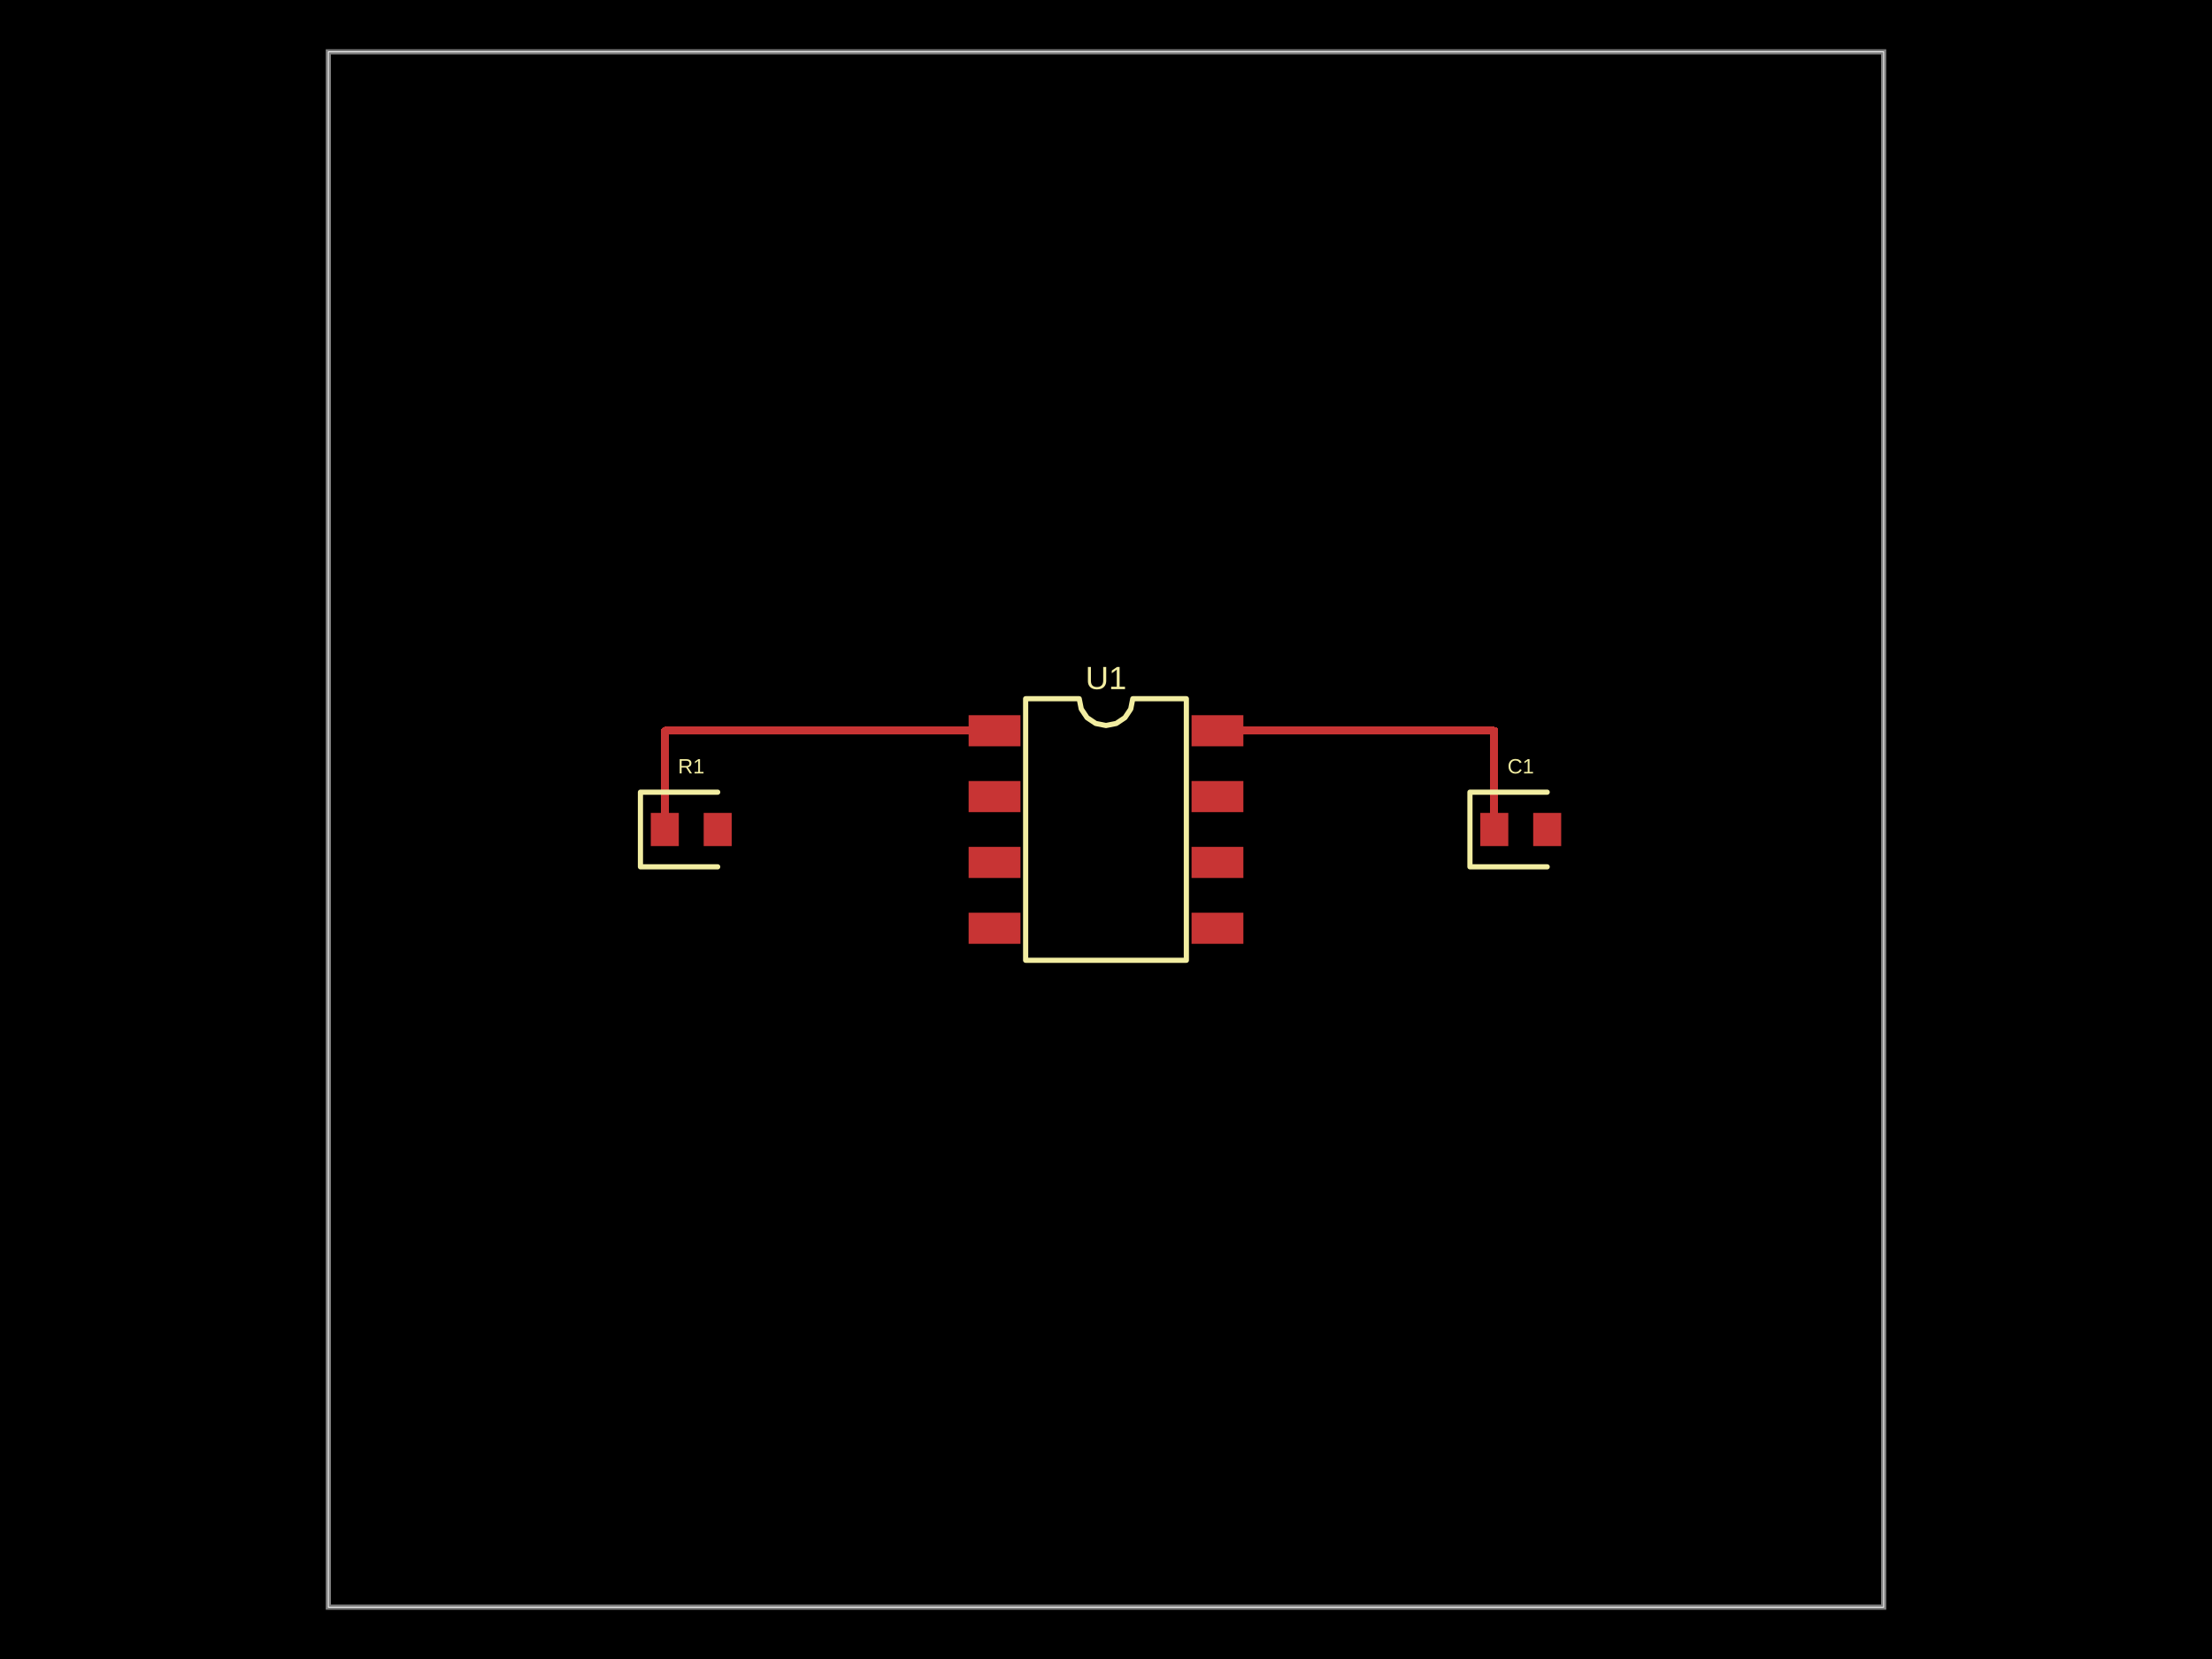
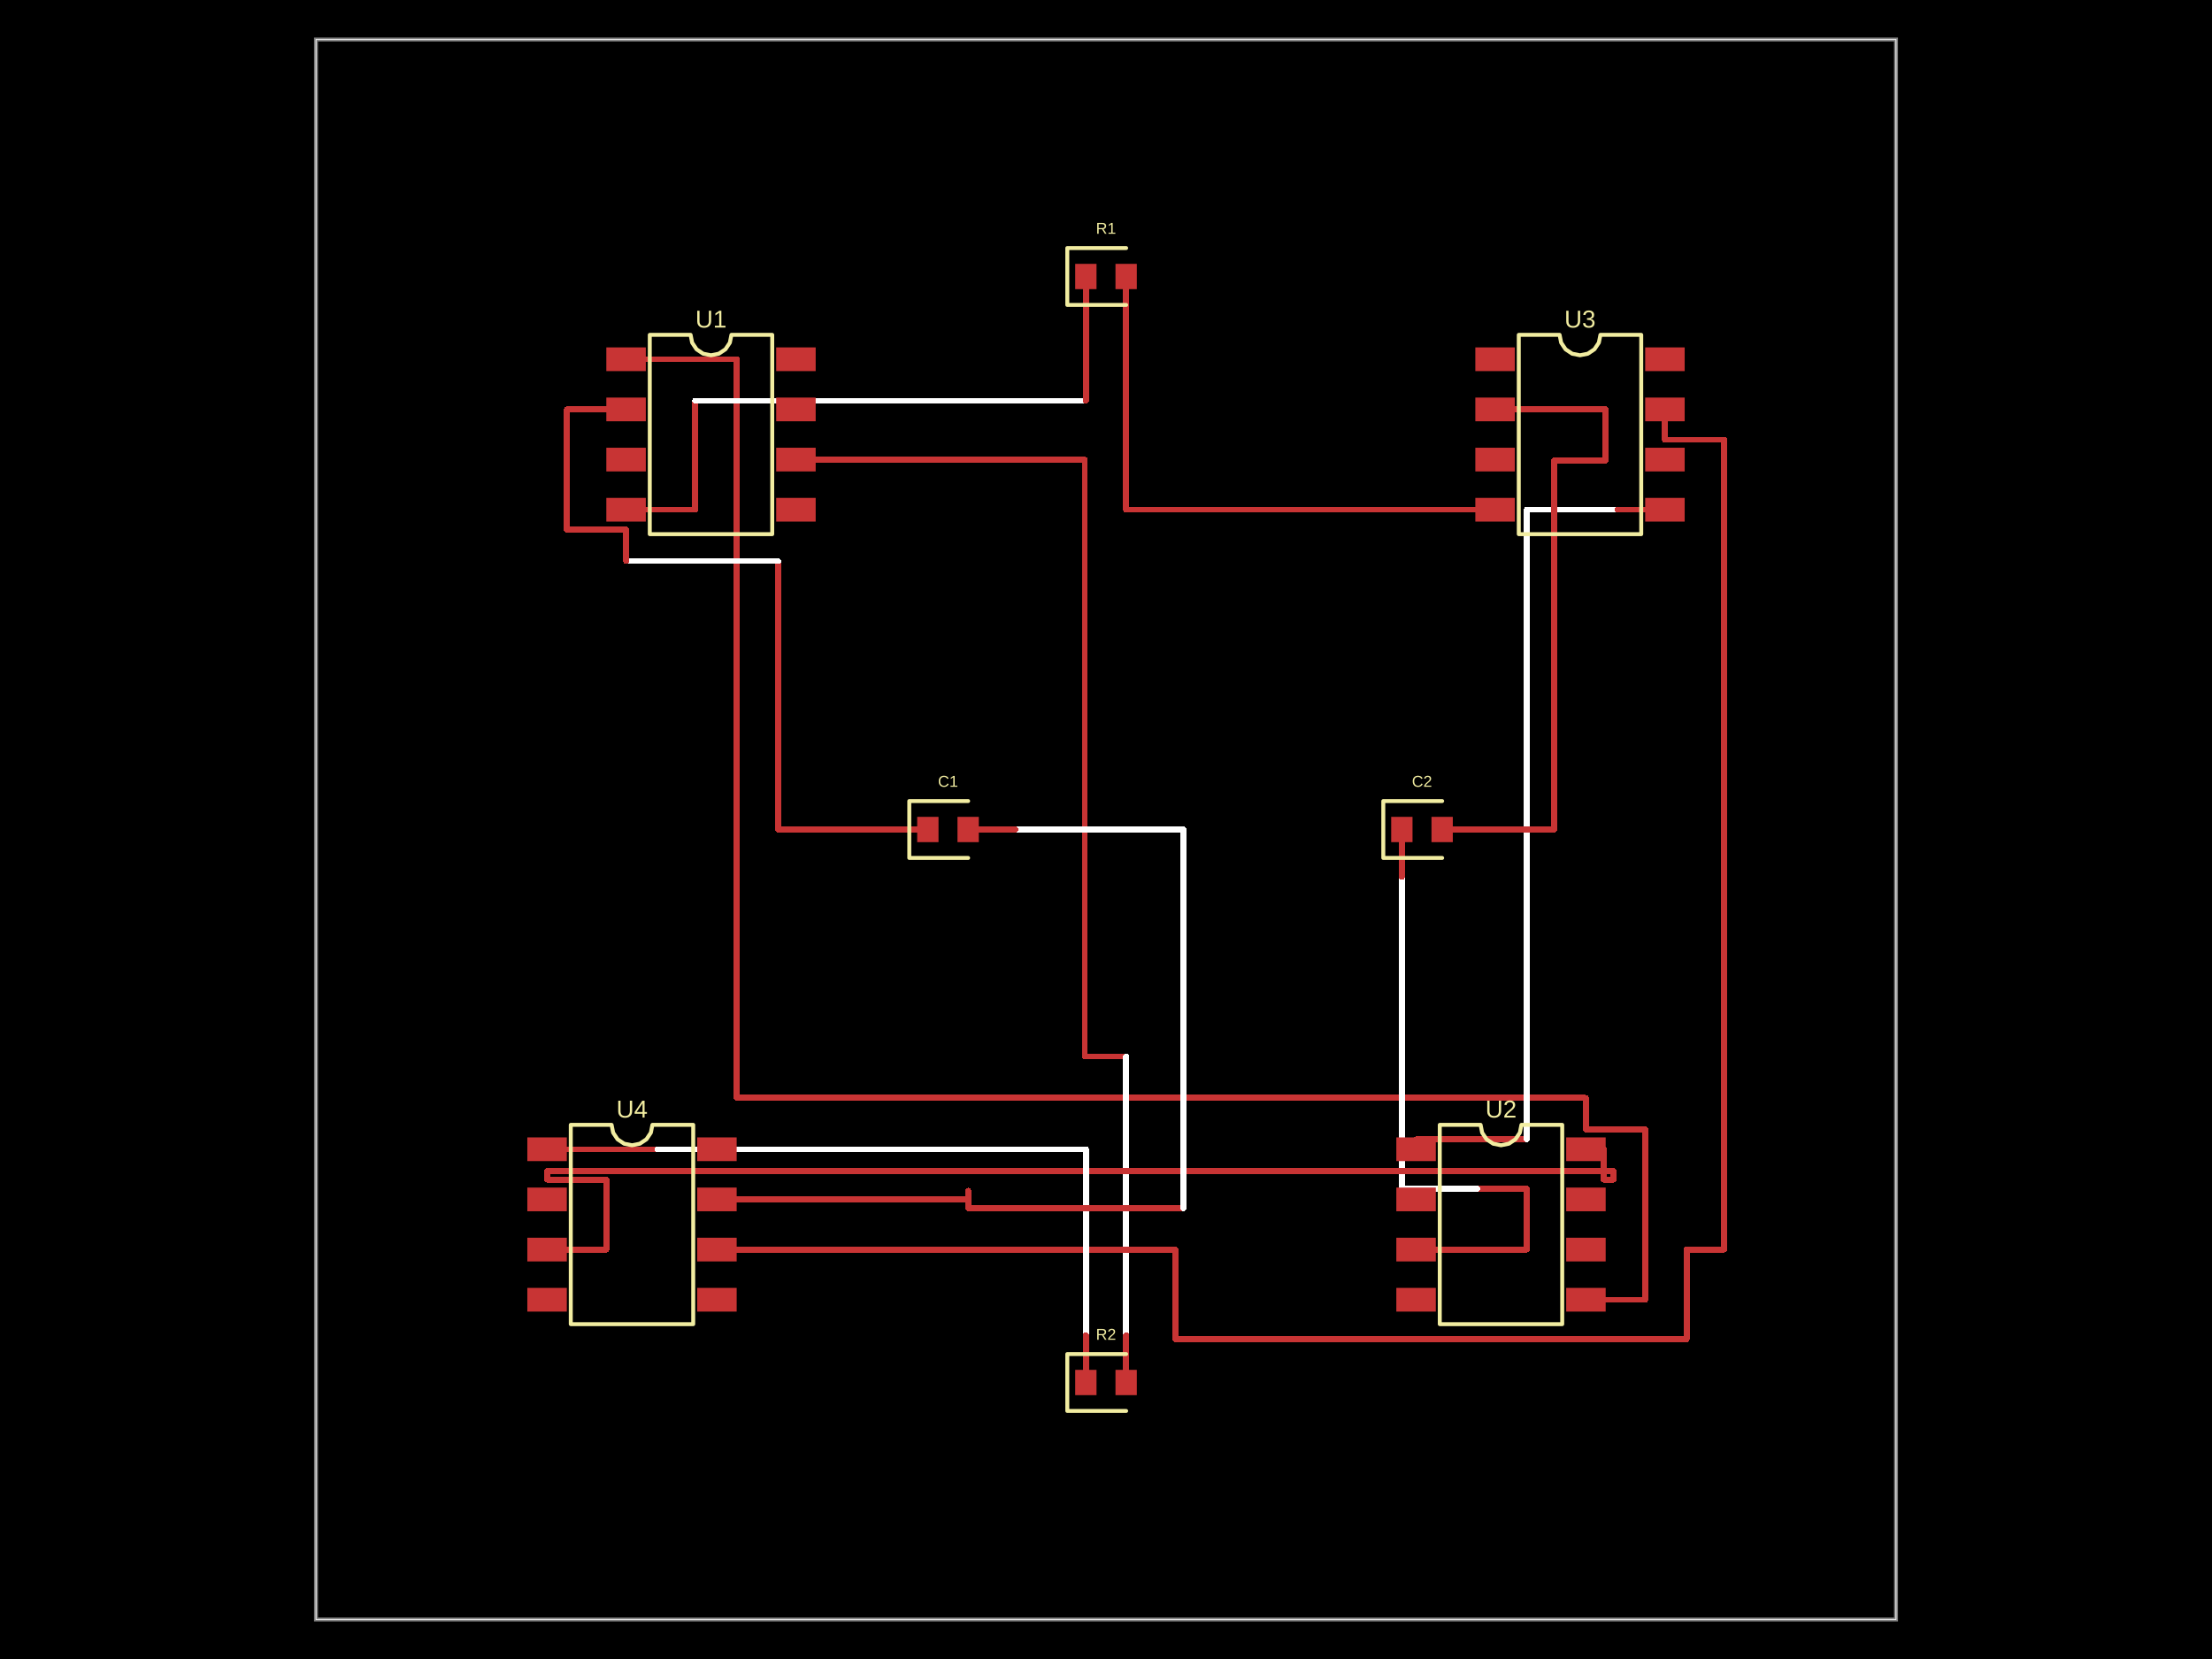
<svg xmlns="http://www.w3.org/2000/svg" width="800" height="600" data-software-used-string="@tscircuit/core@0.0.761">
  <style />
  <rect class="boundary" x="0" y="0" fill="#000" width="800" height="600" />
-   <rect class="pcb-boundary" fill="none" stroke="#fff" stroke-width="0.3" x="118.75" y="18.75" width="562.5" height="562.5" />
-   <path class="pcb-board" d="M 118.75 581.25 L 681.25 581.25 L 681.25 18.75 L 118.75 18.75 Z" fill="none" stroke="rgba(255, 255, 255, 0.5)" stroke-width="1.875" />
-   <path class="pcb-trace" stroke="rgb(200, 52, 52)" fill="none" d="M 359.688 264.281 L 240.438 264.281" stroke-width="2.812" stroke-linecap="round" stroke-linejoin="round" shape-rendering="crispEdges" data-layer="top" />
-   <path class="pcb-trace" stroke="rgb(200, 52, 52)" fill="none" d="M 240.438 264.281 L 240.438 300" stroke-width="2.812" stroke-linecap="round" stroke-linejoin="round" shape-rendering="crispEdges" data-layer="top" />
-   <path class="pcb-trace" stroke="rgb(200, 52, 52)" fill="none" d="M 440.312 264.281 L 540.438 264.281" stroke-width="2.812" stroke-linecap="round" stroke-linejoin="round" shape-rendering="crispEdges" data-layer="top" />
-   <path class="pcb-trace" stroke="rgb(200, 52, 52)" fill="none" d="M 540.438 264.281 L 540.438 300" stroke-width="2.812" stroke-linecap="round" stroke-linejoin="round" shape-rendering="crispEdges" data-layer="top" />
-   <rect class="pcb-pad" fill="rgb(200, 52, 52)" x="350.312" y="258.656" width="18.75" height="11.25" data-layer="top" />
-   <rect class="pcb-pad" fill="rgb(200, 52, 52)" x="350.312" y="282.469" width="18.75" height="11.25" data-layer="top" />
-   <rect class="pcb-pad" fill="rgb(200, 52, 52)" x="350.312" y="306.281" width="18.75" height="11.25" data-layer="top" />
-   <rect class="pcb-pad" fill="rgb(200, 52, 52)" x="350.312" y="330.094" width="18.75" height="11.25" data-layer="top" />
-   <rect class="pcb-pad" fill="rgb(200, 52, 52)" x="430.938" y="330.094" width="18.75" height="11.25" data-layer="top" />
-   <rect class="pcb-pad" fill="rgb(200, 52, 52)" x="430.938" y="306.281" width="18.75" height="11.25" data-layer="top" />
-   <rect class="pcb-pad" fill="rgb(200, 52, 52)" x="430.938" y="282.469" width="18.75" height="11.25" data-layer="top" />
-   <rect class="pcb-pad" fill="rgb(200, 52, 52)" x="430.938" y="258.656" width="18.75" height="11.25" data-layer="top" />
-   <rect class="pcb-pad" fill="rgb(200, 52, 52)" x="235.375" y="294" width="10.125" height="12" data-layer="top" />
-   <rect class="pcb-pad" fill="rgb(200, 52, 52)" x="254.5" y="294" width="10.125" height="12" data-layer="top" />
-   <rect class="pcb-pad" fill="rgb(200, 52, 52)" x="535.375" y="294" width="10.125" height="12" data-layer="top" />
-   <rect class="pcb-pad" fill="rgb(200, 52, 52)" x="554.5" y="294" width="10.125" height="12" data-layer="top" />
-   <path class="pcb-silkscreen pcb-silkscreen-top" d="M 370.938 347.297 L 370.938 252.703 L 390.312 252.703 L 391.05 256.41 L 393.15 259.553 L 396.293 261.653 L 400 262.391 L 403.707 261.653 L 406.85 259.553 L 408.95 256.41 L 409.688 252.703 L 429.062 252.703 L 429.062 347.297 L 370.938 347.297 Z" fill="none" stroke="#f2eda1" stroke-width="1.875" stroke-linecap="round" stroke-linejoin="round" data-pcb-component-id="pcb_component_0" data-pcb-silkscreen-path-id="pcb_silkscreen_path_0" />
-   <path class="pcb-silkscreen pcb-silkscreen-top" d="M 259.562 286.5 L 231.625 286.5 L 231.625 313.5 L 259.562 313.5" fill="none" stroke="#f2eda1" stroke-width="1.875" stroke-linecap="round" stroke-linejoin="round" data-pcb-component-id="pcb_component_1" data-pcb-silkscreen-path-id="pcb_silkscreen_path_1" />
-   <path class="pcb-silkscreen pcb-silkscreen-top" d="M 559.562 286.5 L 531.625 286.5 L 531.625 313.5 L 559.562 313.5" fill="none" stroke="#f2eda1" stroke-width="1.875" stroke-linecap="round" stroke-linejoin="round" data-pcb-component-id="pcb_component_2" data-pcb-silkscreen-path-id="pcb_silkscreen_path_2" />
-   <text x="0" y="0" dx="0" dy="0" fill="#f2eda1" font-family="Arial, sans-serif" font-size="11.633" text-anchor="middle" dominant-baseline="central" transform="matrix(1,0,0,1,400,245.2031)" class="pcb-silkscreen-text pcb-silkscreen-top" data-pcb-silkscreen-text-id="pcb_component_0" stroke="none">U1</text>
-   <text x="0" y="0" dx="0" dy="0" fill="#f2eda1" font-family="Arial, sans-serif" font-size="7.5" text-anchor="middle" dominant-baseline="central" transform="matrix(1,0,0,1,250,277.125)" class="pcb-silkscreen-text pcb-silkscreen-top" data-pcb-silkscreen-text-id="pcb_component_1" stroke="none">R1</text>
-   <text x="0" y="0" dx="0" dy="0" fill="#f2eda1" font-family="Arial, sans-serif" font-size="7.5" text-anchor="middle" dominant-baseline="central" transform="matrix(1,0,0,1,550,277.125)" class="pcb-silkscreen-text pcb-silkscreen-top" data-pcb-silkscreen-text-id="pcb_component_2" stroke="none">C1</text>
+   <rect class="pcb-boundary" fill="none" stroke="#fff" stroke-width="0.3" x="114.286" y="14.286" width="571.429" height="571.429" />
+   <path class="pcb-board" d="M 114.286 585.714 L 685.714 585.714 L 685.714 14.286 L 114.286 14.286 Z" fill="none" stroke="rgba(255, 255, 255, 0.5)" stroke-width="1.429" />
+   <path class="pcb-trace" stroke="rgb(200, 52, 52)" fill="none" d="M 226.429 129.929 L 266.429 129.929" stroke-width="2.143" stroke-linecap="round" stroke-linejoin="round" shape-rendering="crispEdges" data-layer="top" />
+   <path class="pcb-trace" stroke="rgb(200, 52, 52)" fill="none" d="M 266.429 129.929 L 266.429 397.071" stroke-width="2.143" stroke-linecap="round" stroke-linejoin="round" shape-rendering="crispEdges" data-layer="top" />
+   <path class="pcb-trace" stroke="rgb(200, 52, 52)" fill="none" d="M 266.429 397.071 L 573.571 397.071" stroke-width="2.143" stroke-linecap="round" stroke-linejoin="round" shape-rendering="crispEdges" data-layer="top" />
+   <path class="pcb-trace" stroke="rgb(200, 52, 52)" fill="none" d="M 573.571 397.071 L 573.571 408.5" stroke-width="2.143" stroke-linecap="round" stroke-linejoin="round" shape-rendering="crispEdges" data-layer="top" />
+   <path class="pcb-trace" stroke="rgb(200, 52, 52)" fill="none" d="M 573.571 408.5 L 595 408.5" stroke-width="2.143" stroke-linecap="round" stroke-linejoin="round" shape-rendering="crispEdges" data-layer="top" />
+   <path class="pcb-trace" stroke="rgb(200, 52, 52)" fill="none" d="M 595 408.5 L 595 470.071" stroke-width="2.143" stroke-linecap="round" stroke-linejoin="round" shape-rendering="crispEdges" data-layer="top" />
+   <path class="pcb-trace" stroke="rgb(200, 52, 52)" fill="none" d="M 595 470.071 L 573.571 470.071" stroke-width="2.143" stroke-linecap="round" stroke-linejoin="round" shape-rendering="crispEdges" data-layer="top" />
+   <path class="pcb-trace" stroke="rgb(200, 52, 52)" fill="none" d="M 226.429 184.357 L 251.429 184.357" stroke-width="2.143" stroke-linecap="round" stroke-linejoin="round" shape-rendering="crispEdges" data-layer="top" />
+   <path class="pcb-trace" stroke="rgb(200, 52, 52)" fill="none" d="M 251.429 184.357 L 251.429 144.929" stroke-width="2.143" stroke-linecap="round" stroke-linejoin="round" shape-rendering="crispEdges" data-layer="top" />
+   <path class="pcb-trace" stroke="rgb(200, 52, 52)" fill="none" d="M 251.429 144.929 L 251.429 144.929" stroke-width="2.143" stroke-linecap="round" stroke-linejoin="round" shape-rendering="crispEdges" data-layer="top" />
+   <path class="pcb-trace" stroke="white" fill="none" d="M 251.429 144.929 L 251.429 144.929" stroke-width="2.143" stroke-linecap="round" stroke-linejoin="round" shape-rendering="crispEdges" data-layer="inner1" />
+   <path class="pcb-trace" stroke="white" fill="none" d="M 251.429 144.929 L 392.714 144.929" stroke-width="2.143" stroke-linecap="round" stroke-linejoin="round" shape-rendering="crispEdges" data-layer="inner1" />
+   <path class="pcb-trace" stroke="white" fill="none" d="M 392.714 144.929 L 392.714 144.929" stroke-width="2.143" stroke-linecap="round" stroke-linejoin="round" shape-rendering="crispEdges" data-layer="inner1" />
+   <path class="pcb-trace" stroke="rgb(200, 52, 52)" fill="none" d="M 392.714 144.929 L 392.714 144.929" stroke-width="2.143" stroke-linecap="round" stroke-linejoin="round" shape-rendering="crispEdges" data-layer="top" />
+   <path class="pcb-trace" stroke="rgb(200, 52, 52)" fill="none" d="M 392.714 144.929 L 392.714 100" stroke-width="2.143" stroke-linecap="round" stroke-linejoin="round" shape-rendering="crispEdges" data-layer="top" />
+   <path class="pcb-trace" stroke="rgb(200, 52, 52)" fill="none" d="M 407.286 100 L 407.286 184.357" stroke-width="2.143" stroke-linecap="round" stroke-linejoin="round" shape-rendering="crispEdges" data-layer="top" />
+   <path class="pcb-trace" stroke="rgb(200, 52, 52)" fill="none" d="M 407.286 184.357 L 540.714 184.357" stroke-width="2.143" stroke-linecap="round" stroke-linejoin="round" shape-rendering="crispEdges" data-layer="top" />
+   <path class="pcb-trace" stroke="rgb(200, 52, 52)" fill="none" d="M 287.857 166.214 L 392.286 166.214" stroke-width="2.143" stroke-linecap="round" stroke-linejoin="round" shape-rendering="crispEdges" data-layer="top" />
+   <path class="pcb-trace" stroke="rgb(200, 52, 52)" fill="none" d="M 392.286 166.214 L 392.286 382.071" stroke-width="2.143" stroke-linecap="round" stroke-linejoin="round" shape-rendering="crispEdges" data-layer="top" />
+   <path class="pcb-trace" stroke="rgb(200, 52, 52)" fill="none" d="M 392.286 382.071 L 407.286 382.071" stroke-width="2.143" stroke-linecap="round" stroke-linejoin="round" shape-rendering="crispEdges" data-layer="top" />
+   <path class="pcb-trace" stroke="rgb(200, 52, 52)" fill="none" d="M 407.286 382.071 L 407.286 382.071" stroke-width="2.143" stroke-linecap="round" stroke-linejoin="round" shape-rendering="crispEdges" data-layer="top" />
+   <path class="pcb-trace" stroke="white" fill="none" d="M 407.286 382.071 L 407.286 382.071" stroke-width="2.143" stroke-linecap="round" stroke-linejoin="round" shape-rendering="crispEdges" data-layer="inner1" />
+   <path class="pcb-trace" stroke="white" fill="none" d="M 407.286 382.071 L 407.286 482.857" stroke-width="2.143" stroke-linecap="round" stroke-linejoin="round" shape-rendering="crispEdges" data-layer="inner1" />
+   <path class="pcb-trace" stroke="white" fill="none" d="M 407.286 482.857 L 407.286 482.857" stroke-width="2.143" stroke-linecap="round" stroke-linejoin="round" shape-rendering="crispEdges" data-layer="inner1" />
+   <path class="pcb-trace" stroke="rgb(200, 52, 52)" fill="none" d="M 407.286 482.857 L 407.286 482.857" stroke-width="2.143" stroke-linecap="round" stroke-linejoin="round" shape-rendering="crispEdges" data-layer="top" />
+   <path class="pcb-trace" stroke="rgb(200, 52, 52)" fill="none" d="M 407.286 482.857 L 407.286 500" stroke-width="2.143" stroke-linecap="round" stroke-linejoin="round" shape-rendering="crispEdges" data-layer="top" />
+   <path class="pcb-trace" stroke="rgb(200, 52, 52)" fill="none" d="M 512.143 415.643 L 512.143 412.071" stroke-width="2.143" stroke-linecap="round" stroke-linejoin="round" shape-rendering="crispEdges" data-layer="top" />
+   <path class="pcb-trace" stroke="rgb(200, 52, 52)" fill="none" d="M 512.143 412.071 L 552.143 412.071" stroke-width="2.143" stroke-linecap="round" stroke-linejoin="round" shape-rendering="crispEdges" data-layer="top" />
+   <path class="pcb-trace" stroke="rgb(200, 52, 52)" fill="none" d="M 552.143 412.071 L 552.143 412.071" stroke-width="2.143" stroke-linecap="round" stroke-linejoin="round" shape-rendering="crispEdges" data-layer="top" />
+   <path class="pcb-trace" stroke="white" fill="none" d="M 552.143 412.071 L 552.143 412.071" stroke-width="2.143" stroke-linecap="round" stroke-linejoin="round" shape-rendering="crispEdges" data-layer="inner1" />
+   <path class="pcb-trace" stroke="white" fill="none" d="M 552.143 412.071 L 552.143 184.357" stroke-width="2.143" stroke-linecap="round" stroke-linejoin="round" shape-rendering="crispEdges" data-layer="inner1" />
+   <path class="pcb-trace" stroke="white" fill="none" d="M 552.143 184.357 L 585 184.357" stroke-width="2.143" stroke-linecap="round" stroke-linejoin="round" shape-rendering="crispEdges" data-layer="inner1" />
+   <path class="pcb-trace" stroke="white" fill="none" d="M 585 184.357 L 585 184.357" stroke-width="2.143" stroke-linecap="round" stroke-linejoin="round" shape-rendering="crispEdges" data-layer="inner1" />
+   <path class="pcb-trace" stroke="rgb(200, 52, 52)" fill="none" d="M 585 184.357 L 585 184.357" stroke-width="2.143" stroke-linecap="round" stroke-linejoin="round" shape-rendering="crispEdges" data-layer="top" />
+   <path class="pcb-trace" stroke="rgb(200, 52, 52)" fill="none" d="M 585 184.357 L 602.143 184.357" stroke-width="2.143" stroke-linecap="round" stroke-linejoin="round" shape-rendering="crispEdges" data-layer="top" />
+   <path class="pcb-trace" stroke="rgb(200, 52, 52)" fill="none" d="M 512.143 451.929 L 552.143 451.929" stroke-width="2.143" stroke-linecap="round" stroke-linejoin="round" shape-rendering="crispEdges" data-layer="top" />
+   <path class="pcb-trace" stroke="rgb(200, 52, 52)" fill="none" d="M 552.143 451.929 L 552.143 429.929" stroke-width="2.143" stroke-linecap="round" stroke-linejoin="round" shape-rendering="crispEdges" data-layer="top" />
+   <path class="pcb-trace" stroke="rgb(200, 52, 52)" fill="none" d="M 552.143 429.929 L 534.286 429.929" stroke-width="2.143" stroke-linecap="round" stroke-linejoin="round" shape-rendering="crispEdges" data-layer="top" />
+   <path class="pcb-trace" stroke="rgb(200, 52, 52)" fill="none" d="M 534.286 429.929 L 534.286 429.929" stroke-width="2.143" stroke-linecap="round" stroke-linejoin="round" shape-rendering="crispEdges" data-layer="top" />
+   <path class="pcb-trace" stroke="white" fill="none" d="M 534.286 429.929 L 534.286 429.929" stroke-width="2.143" stroke-linecap="round" stroke-linejoin="round" shape-rendering="crispEdges" data-layer="inner1" />
+   <path class="pcb-trace" stroke="white" fill="none" d="M 534.286 429.929 L 507 429.929" stroke-width="2.143" stroke-linecap="round" stroke-linejoin="round" shape-rendering="crispEdges" data-layer="inner1" />
+   <path class="pcb-trace" stroke="white" fill="none" d="M 507 429.929 L 507 317.143" stroke-width="2.143" stroke-linecap="round" stroke-linejoin="round" shape-rendering="crispEdges" data-layer="inner1" />
+   <path class="pcb-trace" stroke="white" fill="none" d="M 507 317.143 L 507 317.143" stroke-width="2.143" stroke-linecap="round" stroke-linejoin="round" shape-rendering="crispEdges" data-layer="inner1" />
+   <path class="pcb-trace" stroke="rgb(200, 52, 52)" fill="none" d="M 507 317.143 L 507 317.143" stroke-width="2.143" stroke-linecap="round" stroke-linejoin="round" shape-rendering="crispEdges" data-layer="top" />
+   <path class="pcb-trace" stroke="rgb(200, 52, 52)" fill="none" d="M 507 317.143 L 507 300" stroke-width="2.143" stroke-linecap="round" stroke-linejoin="round" shape-rendering="crispEdges" data-layer="top" />
+   <path class="pcb-trace" stroke="rgb(200, 52, 52)" fill="none" d="M 573.571 415.643 L 580 415.643" stroke-width="2.143" stroke-linecap="round" stroke-linejoin="round" shape-rendering="crispEdges" data-layer="top" />
+   <path class="pcb-trace" stroke="rgb(200, 52, 52)" fill="none" d="M 580 415.643 L 580 426.643" stroke-width="2.143" stroke-linecap="round" stroke-linejoin="round" shape-rendering="crispEdges" data-layer="top" />
+   <path class="pcb-trace" stroke="rgb(200, 52, 52)" fill="none" d="M 580 426.643 L 583.571 426.643" stroke-width="2.143" stroke-linecap="round" stroke-linejoin="round" shape-rendering="crispEdges" data-layer="top" />
+   <path class="pcb-trace" stroke="rgb(200, 52, 52)" fill="none" d="M 583.571 426.643 L 583.571 423.5" stroke-width="2.143" stroke-linecap="round" stroke-linejoin="round" shape-rendering="crispEdges" data-layer="top" />
+   <path class="pcb-trace" stroke="rgb(200, 52, 52)" fill="none" d="M 583.571 423.5 L 197.857 423.5" stroke-width="2.143" stroke-linecap="round" stroke-linejoin="round" shape-rendering="crispEdges" data-layer="top" />
+   <path class="pcb-trace" stroke="rgb(200, 52, 52)" fill="none" d="M 197.857 423.5 L 197.857 426.643" stroke-width="2.143" stroke-linecap="round" stroke-linejoin="round" shape-rendering="crispEdges" data-layer="top" />
+   <path class="pcb-trace" stroke="rgb(200, 52, 52)" fill="none" d="M 197.857 426.643 L 219.286 426.643" stroke-width="2.143" stroke-linecap="round" stroke-linejoin="round" shape-rendering="crispEdges" data-layer="top" />
+   <path class="pcb-trace" stroke="rgb(200, 52, 52)" fill="none" d="M 219.286 426.643 L 219.286 451.929" stroke-width="2.143" stroke-linecap="round" stroke-linejoin="round" shape-rendering="crispEdges" data-layer="top" />
+   <path class="pcb-trace" stroke="rgb(200, 52, 52)" fill="none" d="M 219.286 451.929 L 197.857 451.929" stroke-width="2.143" stroke-linecap="round" stroke-linejoin="round" shape-rendering="crispEdges" data-layer="top" />
+   <path class="pcb-trace" stroke="rgb(200, 52, 52)" fill="none" d="M 540.714 148.071 L 580.714 148.071" stroke-width="2.143" stroke-linecap="round" stroke-linejoin="round" shape-rendering="crispEdges" data-layer="top" />
+   <path class="pcb-trace" stroke="rgb(200, 52, 52)" fill="none" d="M 580.714 148.071 L 580.714 166.5" stroke-width="2.143" stroke-linecap="round" stroke-linejoin="round" shape-rendering="crispEdges" data-layer="top" />
+   <path class="pcb-trace" stroke="rgb(200, 52, 52)" fill="none" d="M 580.714 166.5 L 562.143 166.5" stroke-width="2.143" stroke-linecap="round" stroke-linejoin="round" shape-rendering="crispEdges" data-layer="top" />
+   <path class="pcb-trace" stroke="rgb(200, 52, 52)" fill="none" d="M 562.143 166.5 L 562.143 300" stroke-width="2.143" stroke-linecap="round" stroke-linejoin="round" shape-rendering="crispEdges" data-layer="top" />
+   <path class="pcb-trace" stroke="rgb(200, 52, 52)" fill="none" d="M 562.143 300 L 521.571 300" stroke-width="2.143" stroke-linecap="round" stroke-linejoin="round" shape-rendering="crispEdges" data-layer="top" />
+   <path class="pcb-trace" stroke="rgb(200, 52, 52)" fill="none" d="M 602.143 148.071 L 602.143 159.071" stroke-width="2.143" stroke-linecap="round" stroke-linejoin="round" shape-rendering="crispEdges" data-layer="top" />
+   <path class="pcb-trace" stroke="rgb(200, 52, 52)" fill="none" d="M 602.143 159.071 L 623.571 159.071" stroke-width="2.143" stroke-linecap="round" stroke-linejoin="round" shape-rendering="crispEdges" data-layer="top" />
+   <path class="pcb-trace" stroke="rgb(200, 52, 52)" fill="none" d="M 623.571 159.071 L 623.571 451.929" stroke-width="2.143" stroke-linecap="round" stroke-linejoin="round" shape-rendering="crispEdges" data-layer="top" />
+   <path class="pcb-trace" stroke="rgb(200, 52, 52)" fill="none" d="M 623.571 451.929 L 610 451.929" stroke-width="2.143" stroke-linecap="round" stroke-linejoin="round" shape-rendering="crispEdges" data-layer="top" />
+   <path class="pcb-trace" stroke="rgb(200, 52, 52)" fill="none" d="M 610 451.929 L 610 484.357" stroke-width="2.143" stroke-linecap="round" stroke-linejoin="round" shape-rendering="crispEdges" data-layer="top" />
+   <path class="pcb-trace" stroke="rgb(200, 52, 52)" fill="none" d="M 610 484.357 L 425.143 484.357" stroke-width="2.143" stroke-linecap="round" stroke-linejoin="round" shape-rendering="crispEdges" data-layer="top" />
+   <path class="pcb-trace" stroke="rgb(200, 52, 52)" fill="none" d="M 425.143 484.357 L 425.143 451.929" stroke-width="2.143" stroke-linecap="round" stroke-linejoin="round" shape-rendering="crispEdges" data-layer="top" />
+   <path class="pcb-trace" stroke="rgb(200, 52, 52)" fill="none" d="M 425.143 451.929 L 259.286 451.929" stroke-width="2.143" stroke-linecap="round" stroke-linejoin="round" shape-rendering="crispEdges" data-layer="top" />
+   <path class="pcb-trace" stroke="rgb(200, 52, 52)" fill="none" d="M 197.857 415.643 L 237.857 415.643" stroke-width="2.143" stroke-linecap="round" stroke-linejoin="round" shape-rendering="crispEdges" data-layer="top" />
+   <path class="pcb-trace" stroke="rgb(200, 52, 52)" fill="none" d="M 237.857 415.643 L 237.857 415.643" stroke-width="2.143" stroke-linecap="round" stroke-linejoin="round" shape-rendering="crispEdges" data-layer="top" />
+   <path class="pcb-trace" stroke="white" fill="none" d="M 237.857 415.643 L 237.857 415.643" stroke-width="2.143" stroke-linecap="round" stroke-linejoin="round" shape-rendering="crispEdges" data-layer="inner1" />
+   <path class="pcb-trace" stroke="white" fill="none" d="M 237.857 415.643 L 392.714 415.643" stroke-width="2.143" stroke-linecap="round" stroke-linejoin="round" shape-rendering="crispEdges" data-layer="inner1" />
+   <path class="pcb-trace" stroke="white" fill="none" d="M 392.714 415.643 L 392.714 482.857" stroke-width="2.143" stroke-linecap="round" stroke-linejoin="round" shape-rendering="crispEdges" data-layer="inner1" />
+   <path class="pcb-trace" stroke="white" fill="none" d="M 392.714 482.857 L 392.714 482.857" stroke-width="2.143" stroke-linecap="round" stroke-linejoin="round" shape-rendering="crispEdges" data-layer="inner1" />
+   <path class="pcb-trace" stroke="rgb(200, 52, 52)" fill="none" d="M 392.714 482.857 L 392.714 482.857" stroke-width="2.143" stroke-linecap="round" stroke-linejoin="round" shape-rendering="crispEdges" data-layer="top" />
+   <path class="pcb-trace" stroke="rgb(200, 52, 52)" fill="none" d="M 392.714 482.857 L 392.714 500" stroke-width="2.143" stroke-linecap="round" stroke-linejoin="round" shape-rendering="crispEdges" data-layer="top" />
+   <path class="pcb-trace" stroke="rgb(200, 52, 52)" fill="none" d="M 259.286 433.786 L 350.143 433.786" stroke-width="2.143" stroke-linecap="round" stroke-linejoin="round" shape-rendering="crispEdges" data-layer="top" />
+   <path class="pcb-trace" stroke="rgb(200, 52, 52)" fill="none" d="M 350.143 433.786 L 350.143 433.786" stroke-width="2.143" stroke-linecap="round" stroke-linejoin="round" shape-rendering="crispEdges" data-layer="top" />
+   <path class="pcb-trace" stroke="white" fill="none" d="M 350.143 433.786 L 350.143 433.786" stroke-width="2.143" stroke-linecap="round" stroke-linejoin="round" shape-rendering="crispEdges" data-layer="inner1" />
+   <path class="pcb-trace" stroke="white" fill="none" d="M 350.143 433.786 L 350.143 430.643" stroke-width="2.143" stroke-linecap="round" stroke-linejoin="round" shape-rendering="crispEdges" data-layer="inner1" />
+   <path class="pcb-trace" stroke="white" fill="none" d="M 350.143 430.643 L 350.143 430.643" stroke-width="2.143" stroke-linecap="round" stroke-linejoin="round" shape-rendering="crispEdges" data-layer="inner1" />
+   <path class="pcb-trace" stroke="rgb(200, 52, 52)" fill="none" d="M 350.143 430.643 L 350.143 430.643" stroke-width="2.143" stroke-linecap="round" stroke-linejoin="round" shape-rendering="crispEdges" data-layer="top" />
+   <path class="pcb-trace" stroke="rgb(200, 52, 52)" fill="none" d="M 350.143 430.643 L 350.143 436.929" stroke-width="2.143" stroke-linecap="round" stroke-linejoin="round" shape-rendering="crispEdges" data-layer="top" />
+   <path class="pcb-trace" stroke="rgb(200, 52, 52)" fill="none" d="M 350.143 436.929 L 428 436.929" stroke-width="2.143" stroke-linecap="round" stroke-linejoin="round" shape-rendering="crispEdges" data-layer="top" />
+   <path class="pcb-trace" stroke="rgb(200, 52, 52)" fill="none" d="M 428 436.929 L 428 436.929" stroke-width="2.143" stroke-linecap="round" stroke-linejoin="round" shape-rendering="crispEdges" data-layer="top" />
+   <path class="pcb-trace" stroke="white" fill="none" d="M 428 436.929 L 428 436.929" stroke-width="2.143" stroke-linecap="round" stroke-linejoin="round" shape-rendering="crispEdges" data-layer="inner1" />
+   <path class="pcb-trace" stroke="white" fill="none" d="M 428 436.929 L 428 300" stroke-width="2.143" stroke-linecap="round" stroke-linejoin="round" shape-rendering="crispEdges" data-layer="inner1" />
+   <path class="pcb-trace" stroke="white" fill="none" d="M 428 300 L 367.286 300" stroke-width="2.143" stroke-linecap="round" stroke-linejoin="round" shape-rendering="crispEdges" data-layer="inner1" />
+   <path class="pcb-trace" stroke="white" fill="none" d="M 367.286 300 L 367.286 300" stroke-width="2.143" stroke-linecap="round" stroke-linejoin="round" shape-rendering="crispEdges" data-layer="inner1" />
+   <path class="pcb-trace" stroke="rgb(200, 52, 52)" fill="none" d="M 367.286 300 L 367.286 300" stroke-width="2.143" stroke-linecap="round" stroke-linejoin="round" shape-rendering="crispEdges" data-layer="top" />
+   <path class="pcb-trace" stroke="rgb(200, 52, 52)" fill="none" d="M 367.286 300 L 350.143 300" stroke-width="2.143" stroke-linecap="round" stroke-linejoin="round" shape-rendering="crispEdges" data-layer="top" />
+   <path class="pcb-trace" stroke="rgb(200, 52, 52)" fill="none" d="M 335.571 300 L 281.429 300" stroke-width="2.143" stroke-linecap="round" stroke-linejoin="round" shape-rendering="crispEdges" data-layer="top" />
+   <path class="pcb-trace" stroke="rgb(200, 52, 52)" fill="none" d="M 281.429 300 L 281.429 202.929" stroke-width="2.143" stroke-linecap="round" stroke-linejoin="round" shape-rendering="crispEdges" data-layer="top" />
+   <path class="pcb-trace" stroke="rgb(200, 52, 52)" fill="none" d="M 281.429 202.929 L 281.429 202.929" stroke-width="2.143" stroke-linecap="round" stroke-linejoin="round" shape-rendering="crispEdges" data-layer="top" />
+   <path class="pcb-trace" stroke="white" fill="none" d="M 281.429 202.929 L 281.429 202.929" stroke-width="2.143" stroke-linecap="round" stroke-linejoin="round" shape-rendering="crispEdges" data-layer="inner1" />
+   <path class="pcb-trace" stroke="white" fill="none" d="M 281.429 202.929 L 226.429 202.929" stroke-width="2.143" stroke-linecap="round" stroke-linejoin="round" shape-rendering="crispEdges" data-layer="inner1" />
+   <path class="pcb-trace" stroke="white" fill="none" d="M 226.429 202.929 L 226.429 202.929" stroke-width="2.143" stroke-linecap="round" stroke-linejoin="round" shape-rendering="crispEdges" data-layer="inner1" />
+   <path class="pcb-trace" stroke="rgb(200, 52, 52)" fill="none" d="M 226.429 202.929 L 226.429 202.929" stroke-width="2.143" stroke-linecap="round" stroke-linejoin="round" shape-rendering="crispEdges" data-layer="top" />
+   <path class="pcb-trace" stroke="rgb(200, 52, 52)" fill="none" d="M 226.429 202.929 L 226.429 191.5" stroke-width="2.143" stroke-linecap="round" stroke-linejoin="round" shape-rendering="crispEdges" data-layer="top" />
+   <path class="pcb-trace" stroke="rgb(200, 52, 52)" fill="none" d="M 226.429 191.5 L 205 191.5" stroke-width="2.143" stroke-linecap="round" stroke-linejoin="round" shape-rendering="crispEdges" data-layer="top" />
+   <path class="pcb-trace" stroke="rgb(200, 52, 52)" fill="none" d="M 205 191.5 L 205 148.071" stroke-width="2.143" stroke-linecap="round" stroke-linejoin="round" shape-rendering="crispEdges" data-layer="top" />
+   <path class="pcb-trace" stroke="rgb(200, 52, 52)" fill="none" d="M 205 148.071 L 226.429 148.071" stroke-width="2.143" stroke-linecap="round" stroke-linejoin="round" shape-rendering="crispEdges" data-layer="top" />
+   <rect class="pcb-pad" fill="rgb(200, 52, 52)" x="219.286" y="125.643" width="14.286" height="8.571" data-layer="top" />
+   <rect class="pcb-pad" fill="rgb(200, 52, 52)" x="219.286" y="143.786" width="14.286" height="8.571" data-layer="top" />
+   <rect class="pcb-pad" fill="rgb(200, 52, 52)" x="219.286" y="161.929" width="14.286" height="8.571" data-layer="top" />
+   <rect class="pcb-pad" fill="rgb(200, 52, 52)" x="219.286" y="180.071" width="14.286" height="8.571" data-layer="top" />
+   <rect class="pcb-pad" fill="rgb(200, 52, 52)" x="280.714" y="180.071" width="14.286" height="8.571" data-layer="top" />
+   <rect class="pcb-pad" fill="rgb(200, 52, 52)" x="280.714" y="161.929" width="14.286" height="8.571" data-layer="top" />
+   <rect class="pcb-pad" fill="rgb(200, 52, 52)" x="280.714" y="143.786" width="14.286" height="8.571" data-layer="top" />
+   <rect class="pcb-pad" fill="rgb(200, 52, 52)" x="280.714" y="125.643" width="14.286" height="8.571" data-layer="top" />
+   <rect class="pcb-pad" fill="rgb(200, 52, 52)" x="505" y="411.357" width="14.286" height="8.571" data-layer="top" />
+   <rect class="pcb-pad" fill="rgb(200, 52, 52)" x="505" y="429.5" width="14.286" height="8.571" data-layer="top" />
+   <rect class="pcb-pad" fill="rgb(200, 52, 52)" x="505" y="447.643" width="14.286" height="8.571" data-layer="top" />
+   <rect class="pcb-pad" fill="rgb(200, 52, 52)" x="505" y="465.786" width="14.286" height="8.571" data-layer="top" />
+   <rect class="pcb-pad" fill="rgb(200, 52, 52)" x="566.429" y="465.786" width="14.286" height="8.571" data-layer="top" />
+   <rect class="pcb-pad" fill="rgb(200, 52, 52)" x="566.429" y="447.643" width="14.286" height="8.571" data-layer="top" />
+   <rect class="pcb-pad" fill="rgb(200, 52, 52)" x="566.429" y="429.5" width="14.286" height="8.571" data-layer="top" />
+   <rect class="pcb-pad" fill="rgb(200, 52, 52)" x="566.429" y="411.357" width="14.286" height="8.571" data-layer="top" />
+   <rect class="pcb-pad" fill="rgb(200, 52, 52)" x="533.571" y="125.643" width="14.286" height="8.571" data-layer="top" />
+   <rect class="pcb-pad" fill="rgb(200, 52, 52)" x="533.571" y="143.786" width="14.286" height="8.571" data-layer="top" />
+   <rect class="pcb-pad" fill="rgb(200, 52, 52)" x="533.571" y="161.929" width="14.286" height="8.571" data-layer="top" />
+   <rect class="pcb-pad" fill="rgb(200, 52, 52)" x="533.571" y="180.071" width="14.286" height="8.571" data-layer="top" />
+   <rect class="pcb-pad" fill="rgb(200, 52, 52)" x="595" y="180.071" width="14.286" height="8.571" data-layer="top" />
+   <rect class="pcb-pad" fill="rgb(200, 52, 52)" x="595" y="161.929" width="14.286" height="8.571" data-layer="top" />
+   <rect class="pcb-pad" fill="rgb(200, 52, 52)" x="595" y="143.786" width="14.286" height="8.571" data-layer="top" />
+   <rect class="pcb-pad" fill="rgb(200, 52, 52)" x="595" y="125.643" width="14.286" height="8.571" data-layer="top" />
+   <rect class="pcb-pad" fill="rgb(200, 52, 52)" x="190.714" y="411.357" width="14.286" height="8.571" data-layer="top" />
+   <rect class="pcb-pad" fill="rgb(200, 52, 52)" x="190.714" y="429.5" width="14.286" height="8.571" data-layer="top" />
+   <rect class="pcb-pad" fill="rgb(200, 52, 52)" x="190.714" y="447.643" width="14.286" height="8.571" data-layer="top" />
+   <rect class="pcb-pad" fill="rgb(200, 52, 52)" x="190.714" y="465.786" width="14.286" height="8.571" data-layer="top" />
+   <rect class="pcb-pad" fill="rgb(200, 52, 52)" x="252.143" y="465.786" width="14.286" height="8.571" data-layer="top" />
+   <rect class="pcb-pad" fill="rgb(200, 52, 52)" x="252.143" y="447.643" width="14.286" height="8.571" data-layer="top" />
+   <rect class="pcb-pad" fill="rgb(200, 52, 52)" x="252.143" y="429.5" width="14.286" height="8.571" data-layer="top" />
+   <rect class="pcb-pad" fill="rgb(200, 52, 52)" x="252.143" y="411.357" width="14.286" height="8.571" data-layer="top" />
+   <rect class="pcb-pad" fill="rgb(200, 52, 52)" x="388.857" y="95.429" width="7.714" height="9.143" data-layer="top" />
+   <rect class="pcb-pad" fill="rgb(200, 52, 52)" x="403.429" y="95.429" width="7.714" height="9.143" data-layer="top" />
+   <rect class="pcb-pad" fill="rgb(200, 52, 52)" x="388.857" y="495.429" width="7.714" height="9.143" data-layer="top" />
+   <rect class="pcb-pad" fill="rgb(200, 52, 52)" x="403.429" y="495.429" width="7.714" height="9.143" data-layer="top" />
+   <rect class="pcb-pad" fill="rgb(200, 52, 52)" x="331.714" y="295.429" width="7.714" height="9.143" data-layer="top" />
+   <rect class="pcb-pad" fill="rgb(200, 52, 52)" x="346.286" y="295.429" width="7.714" height="9.143" data-layer="top" />
+   <rect class="pcb-pad" fill="rgb(200, 52, 52)" x="503.143" y="295.429" width="7.714" height="9.143" data-layer="top" />
+   <rect class="pcb-pad" fill="rgb(200, 52, 52)" x="517.714" y="295.429" width="7.714" height="9.143" data-layer="top" />
+   <path class="pcb-silkscreen pcb-silkscreen-top" d="M 235 193.179 L 235 121.107 L 249.762 121.107 L 250.324 123.932 L 251.924 126.326 L 254.318 127.926 L 257.143 128.488 L 259.967 127.926 L 262.362 126.326 L 263.962 123.932 L 264.524 121.107 L 279.286 121.107 L 279.286 193.179 L 235 193.179 Z" fill="none" stroke="#f2eda1" stroke-width="1.429" stroke-linecap="round" stroke-linejoin="round" data-pcb-component-id="pcb_component_0" data-pcb-silkscreen-path-id="pcb_silkscreen_path_0" />
+   <path class="pcb-silkscreen pcb-silkscreen-top" d="M 520.714 478.893 L 520.714 406.821 L 535.476 406.821 L 536.038 409.646 L 537.638 412.041 L 540.033 413.641 L 542.857 414.202 L 545.682 413.641 L 548.076 412.041 L 549.676 409.646 L 550.238 406.821 L 565 406.821 L 565 478.893 L 520.714 478.893 Z" fill="none" stroke="#f2eda1" stroke-width="1.429" stroke-linecap="round" stroke-linejoin="round" data-pcb-component-id="pcb_component_1" data-pcb-silkscreen-path-id="pcb_silkscreen_path_1" />
+   <path class="pcb-silkscreen pcb-silkscreen-top" d="M 549.286 193.179 L 549.286 121.107 L 564.048 121.107 L 564.609 123.932 L 566.209 126.326 L 568.604 127.926 L 571.429 128.488 L 574.253 127.926 L 576.648 126.326 L 578.248 123.932 L 578.81 121.107 L 593.571 121.107 L 593.571 193.179 L 549.286 193.179 Z" fill="none" stroke="#f2eda1" stroke-width="1.429" stroke-linecap="round" stroke-linejoin="round" data-pcb-component-id="pcb_component_2" data-pcb-silkscreen-path-id="pcb_silkscreen_path_2" />
+   <path class="pcb-silkscreen pcb-silkscreen-top" d="M 206.429 478.893 L 206.429 406.821 L 221.19 406.821 L 221.752 409.646 L 223.352 412.041 L 225.747 413.641 L 228.571 414.202 L 231.396 413.641 L 233.791 412.041 L 235.391 409.646 L 235.952 406.821 L 250.714 406.821 L 250.714 478.893 L 206.429 478.893 Z" fill="none" stroke="#f2eda1" stroke-width="1.429" stroke-linecap="round" stroke-linejoin="round" data-pcb-component-id="pcb_component_3" data-pcb-silkscreen-path-id="pcb_silkscreen_path_3" />
+   <path class="pcb-silkscreen pcb-silkscreen-top" d="M 407.286 89.714 L 386 89.714 L 386 110.286 L 407.286 110.286" fill="none" stroke="#f2eda1" stroke-width="1.429" stroke-linecap="round" stroke-linejoin="round" data-pcb-component-id="pcb_component_4" data-pcb-silkscreen-path-id="pcb_silkscreen_path_4" />
+   <path class="pcb-silkscreen pcb-silkscreen-top" d="M 407.286 489.714 L 386 489.714 L 386 510.286 L 407.286 510.286" fill="none" stroke="#f2eda1" stroke-width="1.429" stroke-linecap="round" stroke-linejoin="round" data-pcb-component-id="pcb_component_5" data-pcb-silkscreen-path-id="pcb_silkscreen_path_5" />
+   <path class="pcb-silkscreen pcb-silkscreen-top" d="M 350.143 289.714 L 328.857 289.714 L 328.857 310.286 L 350.143 310.286" fill="none" stroke="#f2eda1" stroke-width="1.429" stroke-linecap="round" stroke-linejoin="round" data-pcb-component-id="pcb_component_6" data-pcb-silkscreen-path-id="pcb_silkscreen_path_6" />
+   <path class="pcb-silkscreen pcb-silkscreen-top" d="M 521.571 289.714 L 500.286 289.714 L 500.286 310.286 L 521.571 310.286" fill="none" stroke="#f2eda1" stroke-width="1.429" stroke-linecap="round" stroke-linejoin="round" data-pcb-component-id="pcb_component_7" data-pcb-silkscreen-path-id="pcb_silkscreen_path_7" />
+   <text x="0" y="0" dx="0" dy="0" fill="#f2eda1" font-family="Arial, sans-serif" font-size="8.863" text-anchor="middle" dominant-baseline="central" transform="matrix(1,0,0,1,257.1429,115.3929)" class="pcb-silkscreen-text pcb-silkscreen-top" data-pcb-silkscreen-text-id="pcb_component_0" stroke="none">U1</text>
+   <text x="0" y="0" dx="0" dy="0" fill="#f2eda1" font-family="Arial, sans-serif" font-size="8.863" text-anchor="middle" dominant-baseline="central" transform="matrix(1,0,0,1,542.8571,401.1071)" class="pcb-silkscreen-text pcb-silkscreen-top" data-pcb-silkscreen-text-id="pcb_component_1" stroke="none">U2</text>
+   <text x="0" y="0" dx="0" dy="0" fill="#f2eda1" font-family="Arial, sans-serif" font-size="8.863" text-anchor="middle" dominant-baseline="central" transform="matrix(1,0,0,1,571.4286,115.3929)" class="pcb-silkscreen-text pcb-silkscreen-top" data-pcb-silkscreen-text-id="pcb_component_2" stroke="none">U3</text>
+   <text x="0" y="0" dx="0" dy="0" fill="#f2eda1" font-family="Arial, sans-serif" font-size="8.863" text-anchor="middle" dominant-baseline="central" transform="matrix(1,0,0,1,228.5714,401.1071)" class="pcb-silkscreen-text pcb-silkscreen-top" data-pcb-silkscreen-text-id="pcb_component_3" stroke="none">U4</text>
+   <text x="0" y="0" dx="0" dy="0" fill="#f2eda1" font-family="Arial, sans-serif" font-size="5.714" text-anchor="middle" dominant-baseline="central" transform="matrix(1,0,0,1,400,82.57143)" class="pcb-silkscreen-text pcb-silkscreen-top" data-pcb-silkscreen-text-id="pcb_component_4" stroke="none">R1</text>
+   <text x="0" y="0" dx="0" dy="0" fill="#f2eda1" font-family="Arial, sans-serif" font-size="5.714" text-anchor="middle" dominant-baseline="central" transform="matrix(1,0,0,1,400,482.5714)" class="pcb-silkscreen-text pcb-silkscreen-top" data-pcb-silkscreen-text-id="pcb_component_5" stroke="none">R2</text>
+   <text x="0" y="0" dx="0" dy="0" fill="#f2eda1" font-family="Arial, sans-serif" font-size="5.714" text-anchor="middle" dominant-baseline="central" transform="matrix(1,0,0,1,342.8571,282.5714)" class="pcb-silkscreen-text pcb-silkscreen-top" data-pcb-silkscreen-text-id="pcb_component_6" stroke="none">C1</text>
+   <text x="0" y="0" dx="0" dy="0" fill="#f2eda1" font-family="Arial, sans-serif" font-size="5.714" text-anchor="middle" dominant-baseline="central" transform="matrix(1,0,0,1,514.2857,282.5714)" class="pcb-silkscreen-text pcb-silkscreen-top" data-pcb-silkscreen-text-id="pcb_component_7" stroke="none">C2</text>
</svg>
